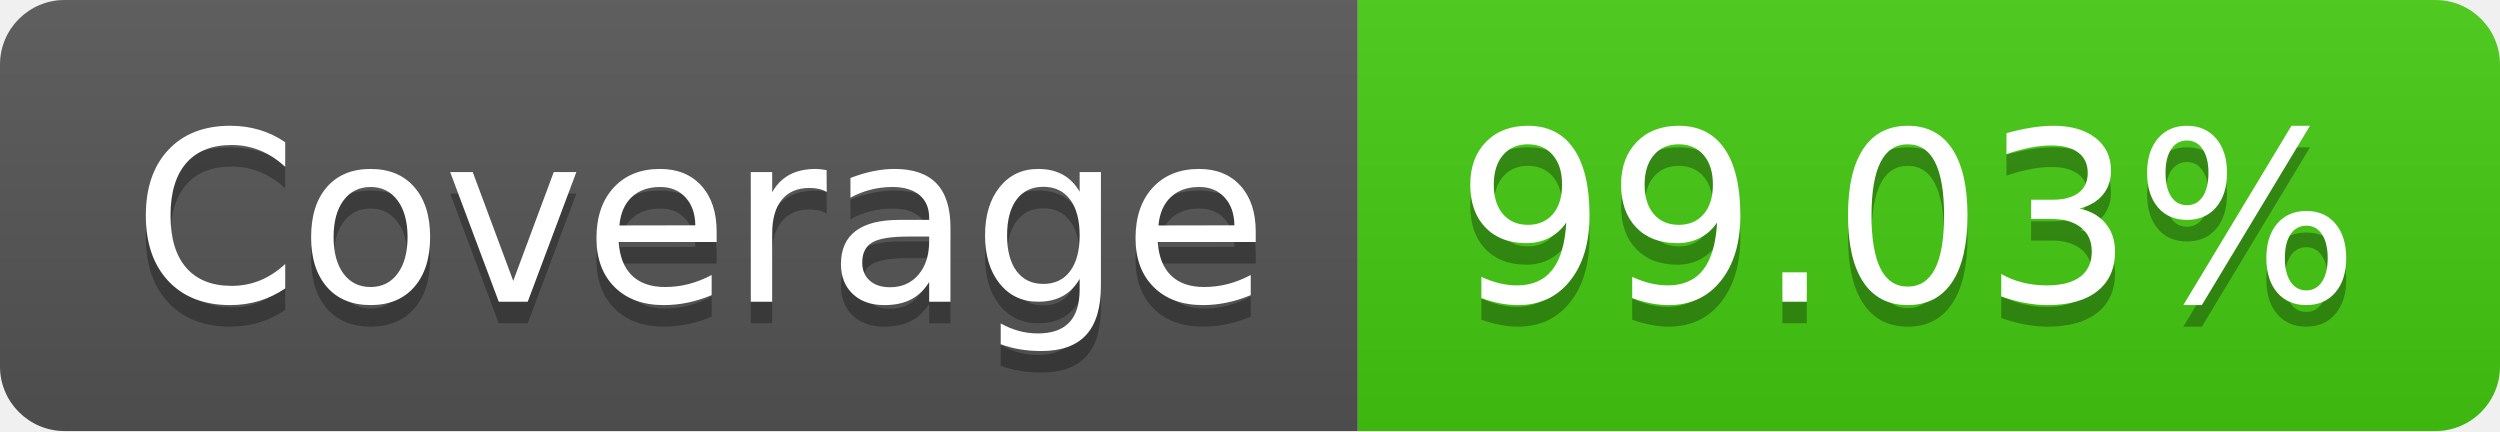
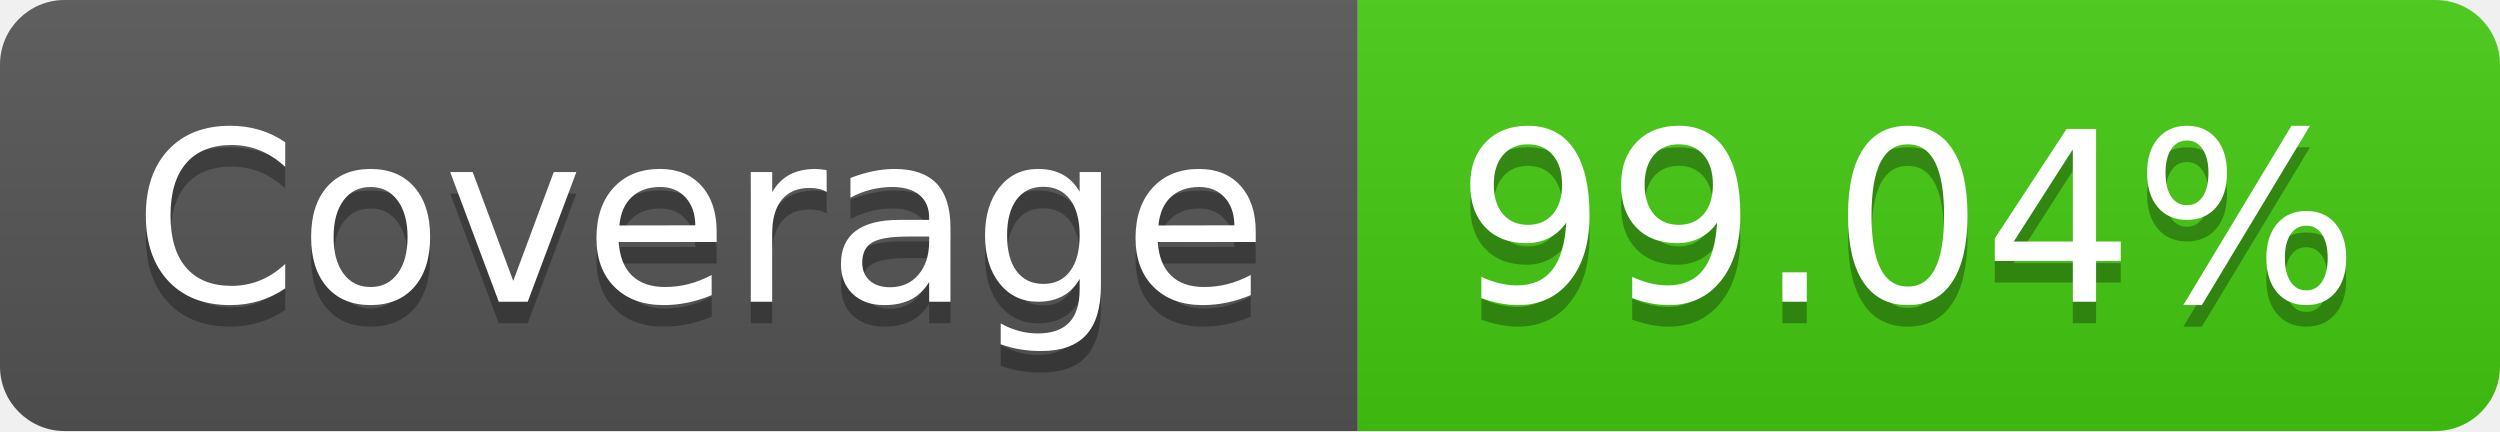
- <svg xmlns="http://www.w3.org/2000/svg" width="116" height="20" role="img" aria-label="Coverage: 99.03%">
+ <svg xmlns="http://www.w3.org/2000/svg" width="116" height="20" role="img" aria-label="Coverage: 99.04%">
  <linearGradient id="s" x2="0" y2="100%">
    <stop offset="0" stop-color="#bbb" stop-opacity=".1" />
    <stop offset="1" stop-opacity=".1" />
  </linearGradient>
  <clipPath id="r">
    <rect width="116" height="20" rx="3" fill="#fff" />
  </clipPath>
  <g clip-path="url(#r)">
    <rect width="63" height="20" fill="#555" />
    <rect x="63" width="53" height="20" fill="#4c1" />
    <rect width="116" height="20" fill="url(#s)" />
  </g>
  <g fill="#fff" text-anchor="middle" font-family="Verdana,Geneva,DejaVu Sans,sans-serif" text-rendering="geometricPrecision" font-size="110">
    <text aria-hidden="true" x="325" y="150" fill="#010101" fill-opacity=".3" transform="scale(.1)" textLength="530">Coverage</text>
    <text x="325" y="140" transform="scale(.1)" fill="#fff" textLength="530">Coverage</text>
-     <text aria-hidden="true" x="885" y="150" fill="#010101" fill-opacity=".3" transform="scale(.1)" textLength="430">99.03%</text>
-     <text x="885" y="140" transform="scale(.1)" fill="#fff" textLength="430">99.03%</text>
+     <text aria-hidden="true" x="885" y="150" fill="#010101" fill-opacity=".3" transform="scale(.1)" textLength="430">99.04%</text>
+     <text x="885" y="140" transform="scale(.1)" fill="#fff" textLength="430">99.04%</text>
  </g>
</svg>
